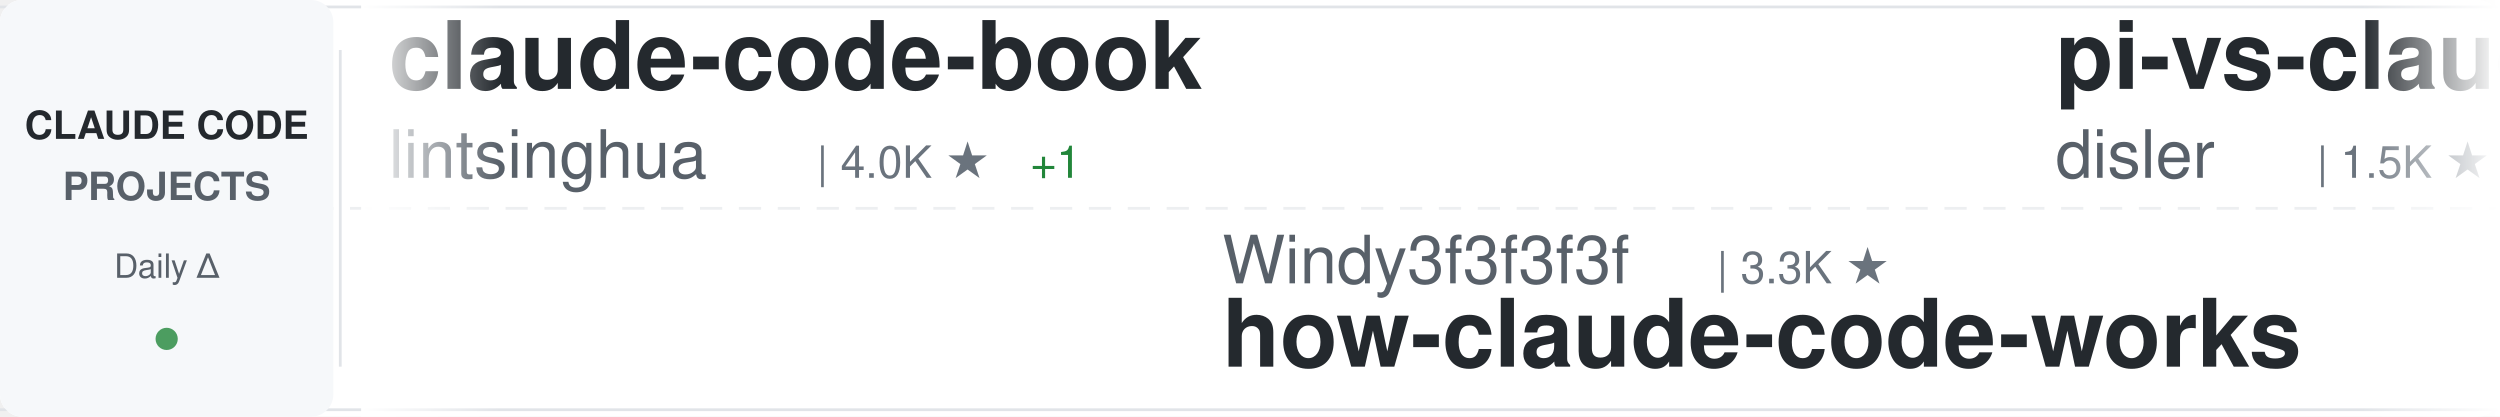
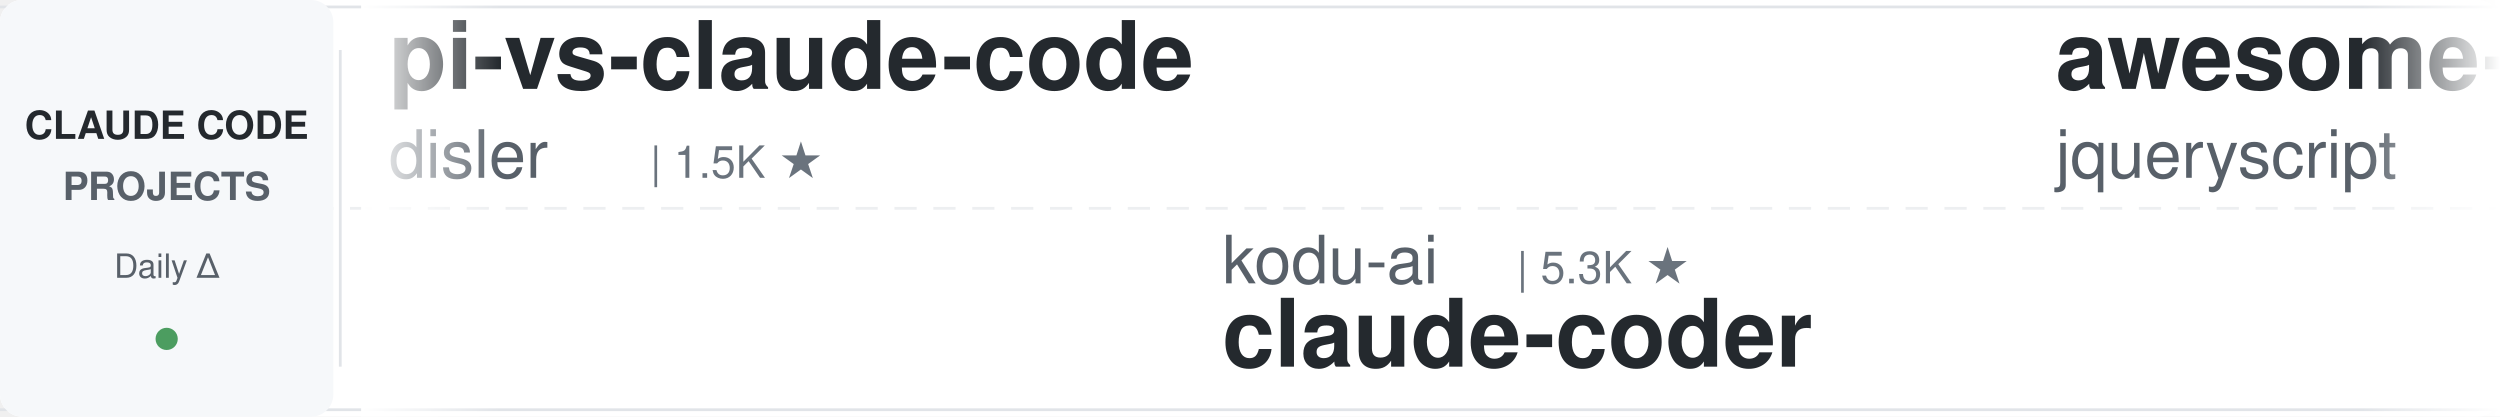
<svg xmlns="http://www.w3.org/2000/svg" width="900" height="150">
  <defs>
    <linearGradient id="awesomeLeftFade" x1="0%" y1="0%" x2="100%" y2="0%">
      <stop offset="0%" style="stop-color:#ffffff;stop-opacity:1" />
      <stop offset="100%" style="stop-color:#ffffff;stop-opacity:0" />
    </linearGradient>
    <linearGradient id="awesomeRightFade" x1="0%" y1="0%" x2="100%" y2="0%">
      <stop offset="0%" style="stop-color:#ffffff;stop-opacity:0" />
      <stop offset="100%" style="stop-color:#ffffff;stop-opacity:1" />
    </linearGradient>
  </defs>
  <rect width="900" height="150" fill="#ffffff" rx="8" />
  <rect x="0" y="2" width="900" height="1" fill="#e1e4e8" />
  <rect x="0" y="147" width="900" height="1" fill="#e1e4e8" />
  <line x1="0" y1="75" x2="900" y2="75" stroke="#e1e4e8" stroke-width="1" stroke-dasharray="8 6" opacity="0.6" />
  <rect x="0" y="0" width="120" height="150" fill="#f6f8fa" rx="8" />
  <text x="60" y="50" font-family="-apple-system, BlinkMacSystemFont, 'Segoe UI', Helvetica, Arial, sans-serif" font-size="14" font-weight="600" fill="#24292e" text-anchor="middle">CLAUDE CODE</text>
  <text x="60" y="72" font-family="-apple-system, BlinkMacSystemFont, 'Segoe UI', Helvetica, Arial, sans-serif" font-size="14" font-weight="600" fill="#586069" text-anchor="middle">PROJECTS</text>
  <text x="60" y="100" font-family="-apple-system, BlinkMacSystemFont, 'Segoe UI', Helvetica, Arial, sans-serif" font-size="12" font-weight="500" fill="#586069" text-anchor="middle">Daily Δ</text>
  <circle cx="60" cy="122" r="4" fill="#22863a" opacity="0.8" />
  <rect x="122" y="18" width="1" height="114" fill="#e1e4e8" />
  <clipPath id="awesomeTickerClip">
    <rect x="130" y="0" width="770" height="150" />
  </clipPath>
  <g clip-path="url(#awesomeTickerClip)">
    <g id="awesomeTickerItems">
      <animateTransform attributeName="transform" attributeType="XML" type="translate" from="0 0" to="-3000 0" dur="54s" repeatCount="indefinite" />
      <g transform="translate(0, 0)">
-         <text x="140" y="32" font-family="-apple-system, BlinkMacSystemFont, 'Segoe UI', Helvetica, Arial, sans-serif" font-size="34" font-weight="600" fill="#24292e">claude-code-book</text>
-         <text x="140" y="64" font-family="-apple-system, BlinkMacSystemFont, 'Segoe UI', Helvetica, Arial, sans-serif" font-size="24" font-weight="400" fill="#586069">lintsinghua</text>
-         <text x="294" y="64" font-family="-apple-system, BlinkMacSystemFont, 'Segoe UI', Helvetica, Arial, sans-serif" font-size="16" font-weight="500" fill="#6a737d">| 4.0K ★</text>
-         <text x="371" y="64" font-family="-apple-system, BlinkMacSystemFont, 'Segoe UI', Helvetica, Arial, sans-serif" font-size="16" font-weight="500" fill="#22863a"> +1</text>
-       </g>
-       <g transform="translate(300, 0)">
-         <text x="140" y="102" font-family="-apple-system, BlinkMacSystemFont, 'Segoe UI', Helvetica, Arial, sans-serif" font-size="24" font-weight="400" fill="#586069">Windy3f3f3f3f</text>
-         <text x="318" y="102" font-family="-apple-system, BlinkMacSystemFont, 'Segoe UI', Helvetica, Arial, sans-serif" font-size="16" font-weight="500" fill="#6a737d">| 3.3K ★</text>
-         <text x="140" y="132" font-family="-apple-system, BlinkMacSystemFont, 'Segoe UI', Helvetica, Arial, sans-serif" font-size="34" font-weight="600" fill="#24292e">how-claude-code-works</text>
-       </g>
-       <g transform="translate(600, 0)">
        <text x="140" y="32" font-family="-apple-system, BlinkMacSystemFont, 'Segoe UI', Helvetica, Arial, sans-serif" font-size="34" font-weight="600" fill="#24292e">pi-vs-claude-code</text>
        <text x="140" y="64" font-family="-apple-system, BlinkMacSystemFont, 'Segoe UI', Helvetica, Arial, sans-serif" font-size="24" font-weight="400" fill="#586069">disler</text>
        <text x="234" y="64" font-family="-apple-system, BlinkMacSystemFont, 'Segoe UI', Helvetica, Arial, sans-serif" font-size="16" font-weight="500" fill="#6a737d">| 1.5K ★</text>
      </g>
+       <g transform="translate(300, 0)">
+         <text x="140" y="102" font-family="-apple-system, BlinkMacSystemFont, 'Segoe UI', Helvetica, Arial, sans-serif" font-size="24" font-weight="400" fill="#586069">kodu-ai</text>
+         <text x="246" y="102" font-family="-apple-system, BlinkMacSystemFont, 'Segoe UI', Helvetica, Arial, sans-serif" font-size="16" font-weight="500" fill="#6a737d">| 5.3K ★</text>
+         <text x="140" y="132" font-family="-apple-system, BlinkMacSystemFont, 'Segoe UI', Helvetica, Arial, sans-serif" font-size="34" font-weight="600" fill="#24292e">claude-coder</text>
+       </g>
+       <g transform="translate(600, 0)">
+         <text x="140" y="32" font-family="-apple-system, BlinkMacSystemFont, 'Segoe UI', Helvetica, Arial, sans-serif" font-size="34" font-weight="600" fill="#24292e">awesome-claude-code</text>
+         <text x="140" y="64" font-family="-apple-system, BlinkMacSystemFont, 'Segoe UI', Helvetica, Arial, sans-serif" font-size="24" font-weight="400" fill="#586069">jqueryscript</text>
+         <text x="306" y="64" font-family="-apple-system, BlinkMacSystemFont, 'Segoe UI', Helvetica, Arial, sans-serif" font-size="16" font-weight="500" fill="#6a737d">| 483 ★</text>
+       </g>
      <g transform="translate(900, 0)">
-         <text x="140" y="102" font-family="-apple-system, BlinkMacSystemFont, 'Segoe UI', Helvetica, Arial, sans-serif" font-size="24" font-weight="400" fill="#586069">Yuyz0112</text>
-         <text x="258" y="102" font-family="-apple-system, BlinkMacSystemFont, 'Segoe UI', Helvetica, Arial, sans-serif" font-size="16" font-weight="500" fill="#6a737d">| 2.4K ★</text>
-         <text x="140" y="132" font-family="-apple-system, BlinkMacSystemFont, 'Segoe UI', Helvetica, Arial, sans-serif" font-size="34" font-weight="600" fill="#24292e">claude-code-reverse</text>
+         <text x="140" y="102" font-family="-apple-system, BlinkMacSystemFont, 'Segoe UI', Helvetica, Arial, sans-serif" font-size="24" font-weight="400" fill="#586069">chauncygu</text>
+         <text x="270" y="102" font-family="-apple-system, BlinkMacSystemFont, 'Segoe UI', Helvetica, Arial, sans-serif" font-size="16" font-weight="500" fill="#6a737d">| 2.8K ★</text>
+         <text x="140" y="132" font-family="-apple-system, BlinkMacSystemFont, 'Segoe UI', Helvetica, Arial, sans-serif" font-size="34" font-weight="600" fill="#24292e">collection-claude-code-s...</text>
      </g>
      <g transform="translate(1200, 0)">
-         <text x="140" y="32" font-family="-apple-system, BlinkMacSystemFont, 'Segoe UI', Helvetica, Arial, sans-serif" font-size="34" font-weight="600" fill="#24292e">claude-code-spec-workflo...</text>
-         <text x="140" y="64" font-family="-apple-system, BlinkMacSystemFont, 'Segoe UI', Helvetica, Arial, sans-serif" font-size="24" font-weight="400" fill="#586069">Pimzino</text>
-         <text x="246" y="64" font-family="-apple-system, BlinkMacSystemFont, 'Segoe UI', Helvetica, Arial, sans-serif" font-size="16" font-weight="500" fill="#6a737d">| 3.8K ★</text>
+         <text x="140" y="32" font-family="-apple-system, BlinkMacSystemFont, 'Segoe UI', Helvetica, Arial, sans-serif" font-size="34" font-weight="600" fill="#24292e">claude-code-guide</text>
+         <text x="140" y="64" font-family="-apple-system, BlinkMacSystemFont, 'Segoe UI', Helvetica, Arial, sans-serif" font-size="24" font-weight="400" fill="#586069">zebbern</text>
+         <text x="246" y="64" font-family="-apple-system, BlinkMacSystemFont, 'Segoe UI', Helvetica, Arial, sans-serif" font-size="16" font-weight="500" fill="#6a737d">| 4.4K ★</text>
+         <text x="323" y="64" font-family="-apple-system, BlinkMacSystemFont, 'Segoe UI', Helvetica, Arial, sans-serif" font-size="16" font-weight="500" fill="#22863a"> +2</text>
      </g>
      <g transform="translate(1500, 0)">
-         <text x="140" y="102" font-family="-apple-system, BlinkMacSystemFont, 'Segoe UI', Helvetica, Arial, sans-serif" font-size="24" font-weight="400" fill="#586069">huangserva</text>
-         <text x="282" y="102" font-family="-apple-system, BlinkMacSystemFont, 'Segoe UI', Helvetica, Arial, sans-serif" font-size="16" font-weight="500" fill="#6a737d">| 621 ★</text>
-         <text x="140" y="132" font-family="-apple-system, BlinkMacSystemFont, 'Segoe UI', Helvetica, Arial, sans-serif" font-size="34" font-weight="600" fill="#24292e">claude-code-cli</text>
+         <text x="140" y="102" font-family="-apple-system, BlinkMacSystemFont, 'Segoe UI', Helvetica, Arial, sans-serif" font-size="24" font-weight="400" fill="#586069">hangsman</text>
+         <text x="258" y="102" font-family="-apple-system, BlinkMacSystemFont, 'Segoe UI', Helvetica, Arial, sans-serif" font-size="16" font-weight="500" fill="#6a737d">| 790 ★</text>
+         <text x="140" y="132" font-family="-apple-system, BlinkMacSystemFont, 'Segoe UI', Helvetica, Arial, sans-serif" font-size="34" font-weight="600" fill="#24292e">claude-code-source</text>
      </g>
      <g transform="translate(1800, 0)">
-         <text x="140" y="32" font-family="-apple-system, BlinkMacSystemFont, 'Segoe UI', Helvetica, Arial, sans-serif" font-size="34" font-weight="600" fill="#24292e">awesome-claude-code-suba...</text>
-         <text x="140" y="64" font-family="-apple-system, BlinkMacSystemFont, 'Segoe UI', Helvetica, Arial, sans-serif" font-size="24" font-weight="400" fill="#586069">VoltAgent</text>
-         <text x="270" y="64" font-family="-apple-system, BlinkMacSystemFont, 'Segoe UI', Helvetica, Arial, sans-serif" font-size="16" font-weight="500" fill="#6a737d">| 23.8K ★</text>
-         <text x="356" y="64" font-family="-apple-system, BlinkMacSystemFont, 'Segoe UI', Helvetica, Arial, sans-serif" font-size="16" font-weight="500" fill="#22863a"> +3</text>
+         <text x="140" y="32" font-family="-apple-system, BlinkMacSystemFont, 'Segoe UI', Helvetica, Arial, sans-serif" font-size="34" font-weight="600" fill="#24292e">claude-code-prompts</text>
+         <text x="140" y="64" font-family="-apple-system, BlinkMacSystemFont, 'Segoe UI', Helvetica, Arial, sans-serif" font-size="24" font-weight="400" fill="#586069">repowise-dev</text>
+         <text x="306" y="64" font-family="-apple-system, BlinkMacSystemFont, 'Segoe UI', Helvetica, Arial, sans-serif" font-size="16" font-weight="500" fill="#6a737d">| 1.2K ★</text>
      </g>
      <g transform="translate(2100, 0)">
-         <text x="140" y="102" font-family="-apple-system, BlinkMacSystemFont, 'Segoe UI', Helvetica, Arial, sans-serif" font-size="24" font-weight="400" fill="#586069">777genius</text>
-         <text x="270" y="102" font-family="-apple-system, BlinkMacSystemFont, 'Segoe UI', Helvetica, Arial, sans-serif" font-size="16" font-weight="500" fill="#6a737d">| 922 ★</text>
-         <text x="140" y="132" font-family="-apple-system, BlinkMacSystemFont, 'Segoe UI', Helvetica, Arial, sans-serif" font-size="34" font-weight="600" fill="#24292e">claude-code-source-code</text>
+         <text x="140" y="102" font-family="-apple-system, BlinkMacSystemFont, 'Segoe UI', Helvetica, Arial, sans-serif" font-size="24" font-weight="400" fill="#586069">Njengah</text>
+         <text x="246" y="102" font-family="-apple-system, BlinkMacSystemFont, 'Segoe UI', Helvetica, Arial, sans-serif" font-size="16" font-weight="500" fill="#6a737d">| 1.9K ★</text>
+         <text x="323" y="102" font-family="-apple-system, BlinkMacSystemFont, 'Segoe UI', Helvetica, Arial, sans-serif" font-size="16" font-weight="500" fill="#22863a"> +1.9K</text>
+         <text x="140" y="132" font-family="-apple-system, BlinkMacSystemFont, 'Segoe UI', Helvetica, Arial, sans-serif" font-size="34" font-weight="600" fill="#24292e">claude-code-cheat-sheet</text>
      </g>
      <g transform="translate(2400, 0)">
-         <text x="140" y="32" font-family="-apple-system, BlinkMacSystemFont, 'Segoe UI', Helvetica, Arial, sans-serif" font-size="34" font-weight="600" fill="#24292e">oh-my-claudecode</text>
-         <text x="140" y="64" font-family="-apple-system, BlinkMacSystemFont, 'Segoe UI', Helvetica, Arial, sans-serif" font-size="24" font-weight="400" fill="#586069">Yeachan-Heo</text>
-         <text x="294" y="64" font-family="-apple-system, BlinkMacSystemFont, 'Segoe UI', Helvetica, Arial, sans-serif" font-size="16" font-weight="500" fill="#6a737d">| 38.1K ★</text>
-         <text x="380" y="64" font-family="-apple-system, BlinkMacSystemFont, 'Segoe UI', Helvetica, Arial, sans-serif" font-size="16" font-weight="500" fill="#22863a"> +6</text>
+         <text x="140" y="32" font-family="-apple-system, BlinkMacSystemFont, 'Segoe UI', Helvetica, Arial, sans-serif" font-size="34" font-weight="600" fill="#24292e">Claude-Code</text>
+         <text x="140" y="64" font-family="-apple-system, BlinkMacSystemFont, 'Segoe UI', Helvetica, Arial, sans-serif" font-size="24" font-weight="400" fill="#586069">pengchengneo</text>
+         <text x="306" y="64" font-family="-apple-system, BlinkMacSystemFont, 'Segoe UI', Helvetica, Arial, sans-serif" font-size="16" font-weight="500" fill="#6a737d">| 1.7K ★</text>
      </g>
      <g transform="translate(2700, 0)">
-         <text x="140" y="102" font-family="-apple-system, BlinkMacSystemFont, 'Segoe UI', Helvetica, Arial, sans-serif" font-size="24" font-weight="400" fill="#586069">diet103</text>
-         <text x="246" y="102" font-family="-apple-system, BlinkMacSystemFont, 'Segoe UI', Helvetica, Arial, sans-serif" font-size="16" font-weight="500" fill="#6a737d">| 10.0K ★</text>
-         <text x="140" y="132" font-family="-apple-system, BlinkMacSystemFont, 'Segoe UI', Helvetica, Arial, sans-serif" font-size="34" font-weight="600" fill="#24292e">claude-code-infrastructu...</text>
+         <text x="140" y="102" font-family="-apple-system, BlinkMacSystemFont, 'Segoe UI', Helvetica, Arial, sans-serif" font-size="24" font-weight="400" fill="#586069">sugyan</text>
+         <text x="234" y="102" font-family="-apple-system, BlinkMacSystemFont, 'Segoe UI', Helvetica, Arial, sans-serif" font-size="16" font-weight="500" fill="#6a737d">| 1.1K ★</text>
+         <text x="140" y="132" font-family="-apple-system, BlinkMacSystemFont, 'Segoe UI', Helvetica, Arial, sans-serif" font-size="34" font-weight="600" fill="#24292e">claude-code-webui</text>
      </g>
      <g transform="translate(3000, 0)">
-         <text x="140" y="32" font-family="-apple-system, BlinkMacSystemFont, 'Segoe UI', Helvetica, Arial, sans-serif" font-size="34" font-weight="600" fill="#24292e">claude-code-book</text>
-         <text x="140" y="64" font-family="-apple-system, BlinkMacSystemFont, 'Segoe UI', Helvetica, Arial, sans-serif" font-size="24" font-weight="400" fill="#586069">lintsinghua</text>
-         <text x="294" y="64" font-family="-apple-system, BlinkMacSystemFont, 'Segoe UI', Helvetica, Arial, sans-serif" font-size="16" font-weight="500" fill="#6a737d">| 4.0K ★</text>
-         <text x="371" y="64" font-family="-apple-system, BlinkMacSystemFont, 'Segoe UI', Helvetica, Arial, sans-serif" font-size="16" font-weight="500" fill="#22863a"> +1</text>
-       </g>
-       <g transform="translate(3300, 0)">
-         <text x="140" y="102" font-family="-apple-system, BlinkMacSystemFont, 'Segoe UI', Helvetica, Arial, sans-serif" font-size="24" font-weight="400" fill="#586069">Windy3f3f3f3f</text>
-         <text x="318" y="102" font-family="-apple-system, BlinkMacSystemFont, 'Segoe UI', Helvetica, Arial, sans-serif" font-size="16" font-weight="500" fill="#6a737d">| 3.3K ★</text>
-         <text x="140" y="132" font-family="-apple-system, BlinkMacSystemFont, 'Segoe UI', Helvetica, Arial, sans-serif" font-size="34" font-weight="600" fill="#24292e">how-claude-code-works</text>
-       </g>
-       <g transform="translate(3600, 0)">
        <text x="140" y="32" font-family="-apple-system, BlinkMacSystemFont, 'Segoe UI', Helvetica, Arial, sans-serif" font-size="34" font-weight="600" fill="#24292e">pi-vs-claude-code</text>
        <text x="140" y="64" font-family="-apple-system, BlinkMacSystemFont, 'Segoe UI', Helvetica, Arial, sans-serif" font-size="24" font-weight="400" fill="#586069">disler</text>
        <text x="234" y="64" font-family="-apple-system, BlinkMacSystemFont, 'Segoe UI', Helvetica, Arial, sans-serif" font-size="16" font-weight="500" fill="#6a737d">| 1.5K ★</text>
      </g>
+       <g transform="translate(3300, 0)">
+         <text x="140" y="102" font-family="-apple-system, BlinkMacSystemFont, 'Segoe UI', Helvetica, Arial, sans-serif" font-size="24" font-weight="400" fill="#586069">kodu-ai</text>
+         <text x="246" y="102" font-family="-apple-system, BlinkMacSystemFont, 'Segoe UI', Helvetica, Arial, sans-serif" font-size="16" font-weight="500" fill="#6a737d">| 5.3K ★</text>
+         <text x="140" y="132" font-family="-apple-system, BlinkMacSystemFont, 'Segoe UI', Helvetica, Arial, sans-serif" font-size="34" font-weight="600" fill="#24292e">claude-coder</text>
+       </g>
+       <g transform="translate(3600, 0)">
+         <text x="140" y="32" font-family="-apple-system, BlinkMacSystemFont, 'Segoe UI', Helvetica, Arial, sans-serif" font-size="34" font-weight="600" fill="#24292e">awesome-claude-code</text>
+         <text x="140" y="64" font-family="-apple-system, BlinkMacSystemFont, 'Segoe UI', Helvetica, Arial, sans-serif" font-size="24" font-weight="400" fill="#586069">jqueryscript</text>
+         <text x="306" y="64" font-family="-apple-system, BlinkMacSystemFont, 'Segoe UI', Helvetica, Arial, sans-serif" font-size="16" font-weight="500" fill="#6a737d">| 483 ★</text>
+       </g>
      <g transform="translate(3900, 0)">
-         <text x="140" y="102" font-family="-apple-system, BlinkMacSystemFont, 'Segoe UI', Helvetica, Arial, sans-serif" font-size="24" font-weight="400" fill="#586069">Yuyz0112</text>
-         <text x="258" y="102" font-family="-apple-system, BlinkMacSystemFont, 'Segoe UI', Helvetica, Arial, sans-serif" font-size="16" font-weight="500" fill="#6a737d">| 2.4K ★</text>
-         <text x="140" y="132" font-family="-apple-system, BlinkMacSystemFont, 'Segoe UI', Helvetica, Arial, sans-serif" font-size="34" font-weight="600" fill="#24292e">claude-code-reverse</text>
+         <text x="140" y="102" font-family="-apple-system, BlinkMacSystemFont, 'Segoe UI', Helvetica, Arial, sans-serif" font-size="24" font-weight="400" fill="#586069">chauncygu</text>
+         <text x="270" y="102" font-family="-apple-system, BlinkMacSystemFont, 'Segoe UI', Helvetica, Arial, sans-serif" font-size="16" font-weight="500" fill="#6a737d">| 2.8K ★</text>
+         <text x="140" y="132" font-family="-apple-system, BlinkMacSystemFont, 'Segoe UI', Helvetica, Arial, sans-serif" font-size="34" font-weight="600" fill="#24292e">collection-claude-code-s...</text>
      </g>
    </g>
  </g>
  <rect x="130" y="0" width="50" height="150" fill="url(#awesomeLeftFade)" />
  <rect x="850" y="0" width="50" height="150" fill="url(#awesomeRightFade)" />
</svg>
